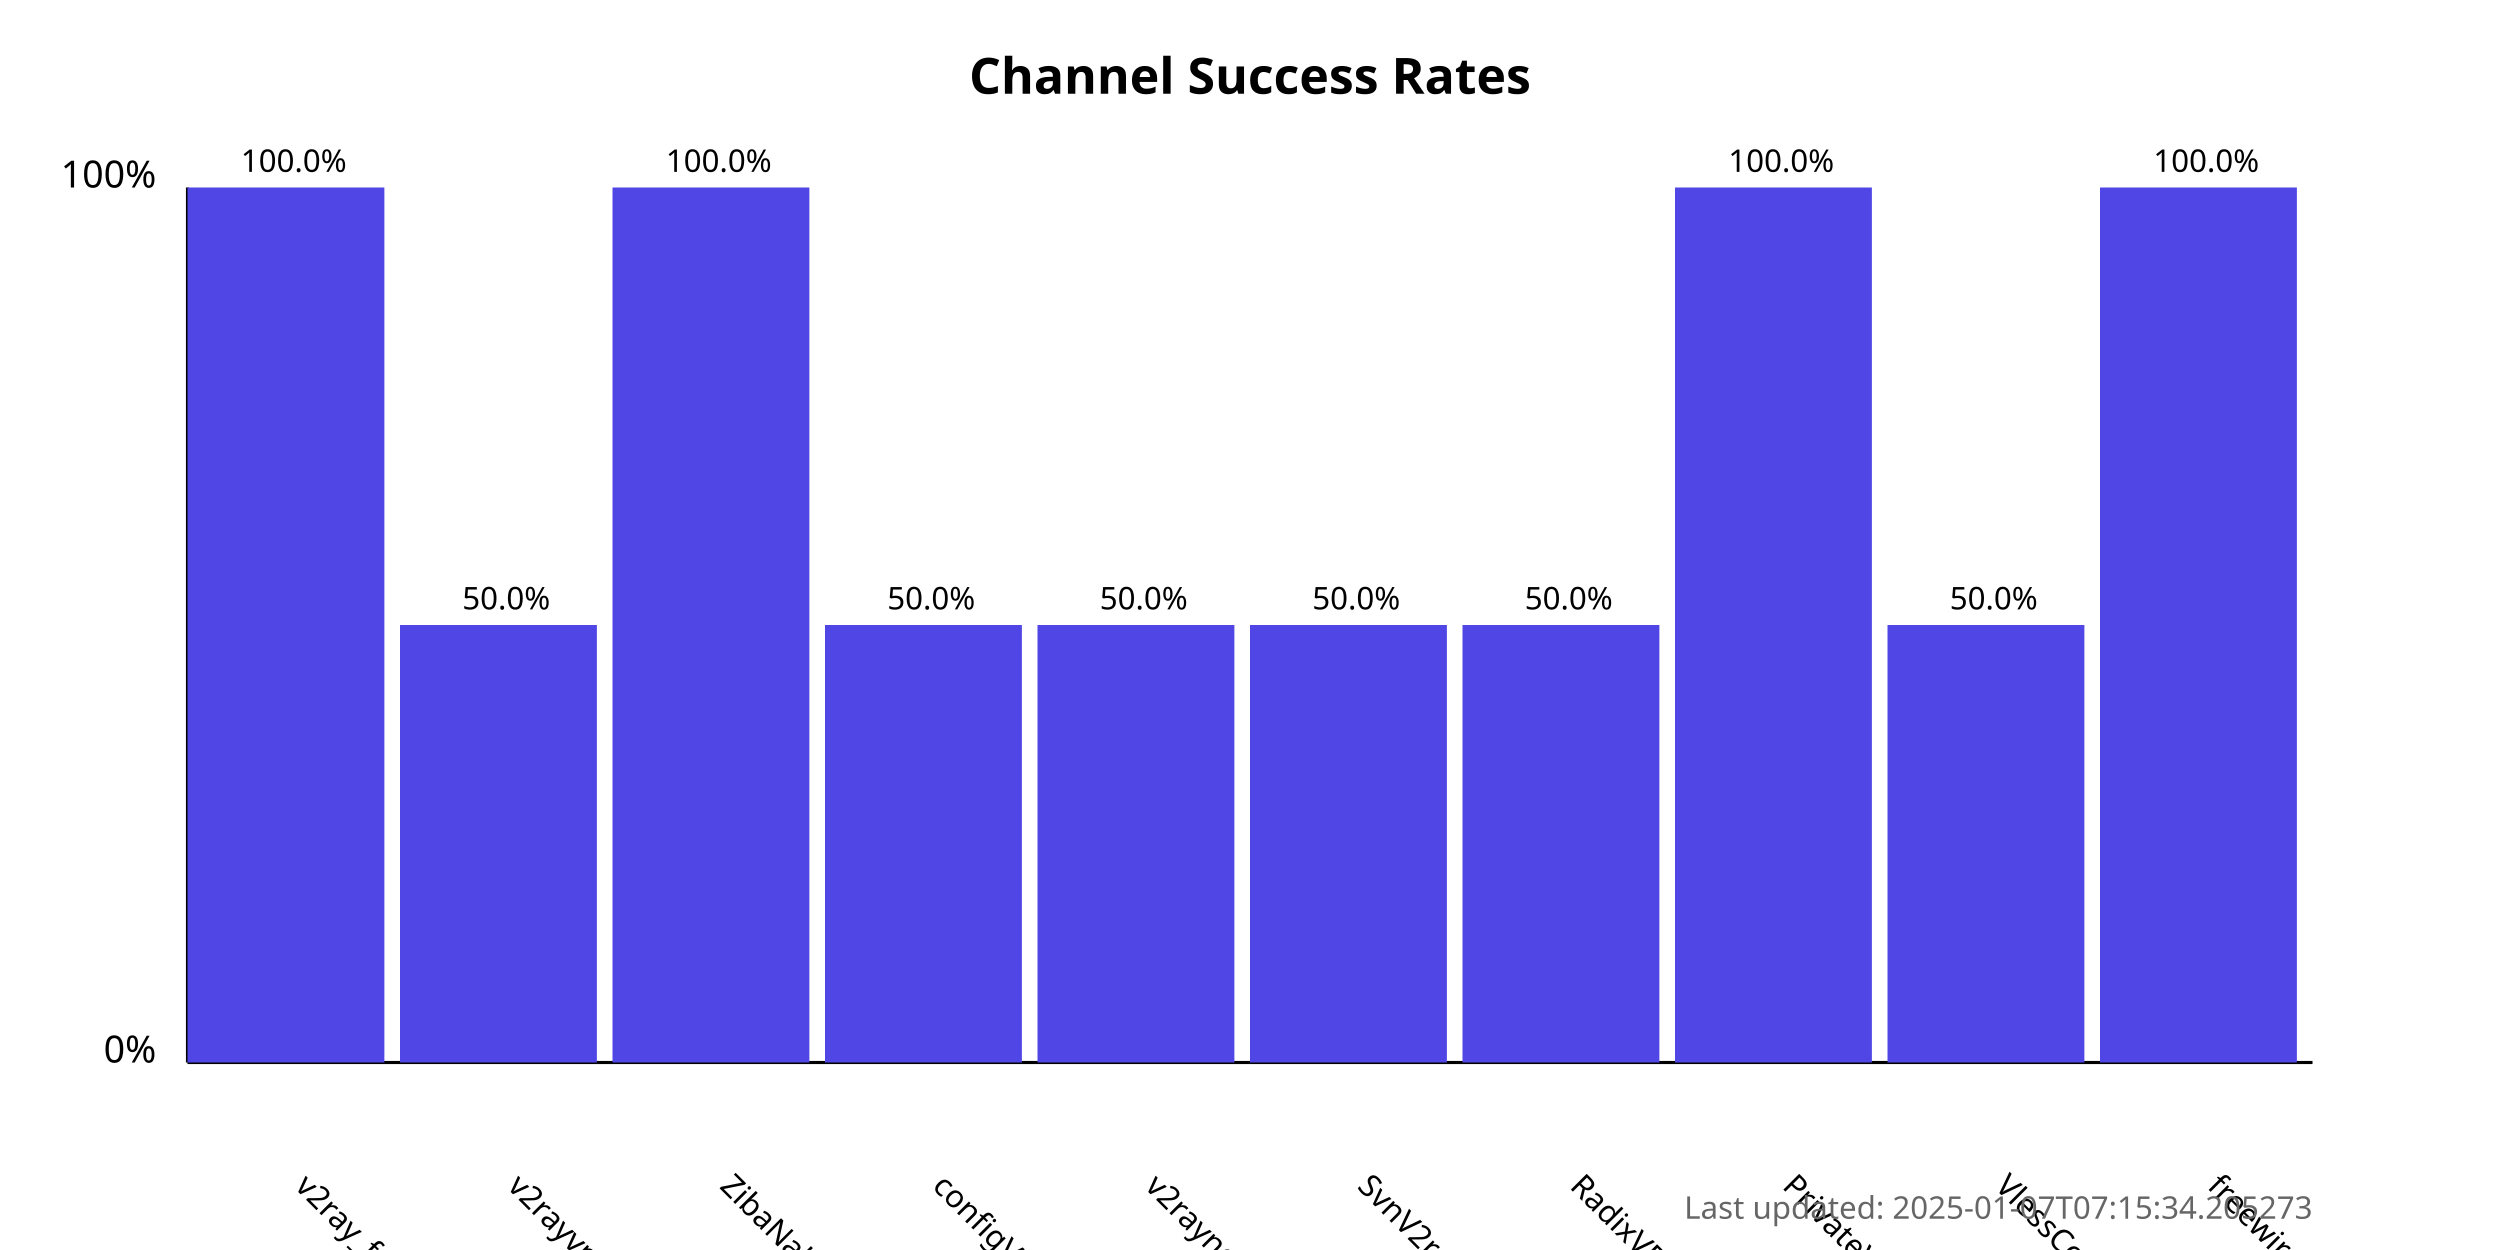
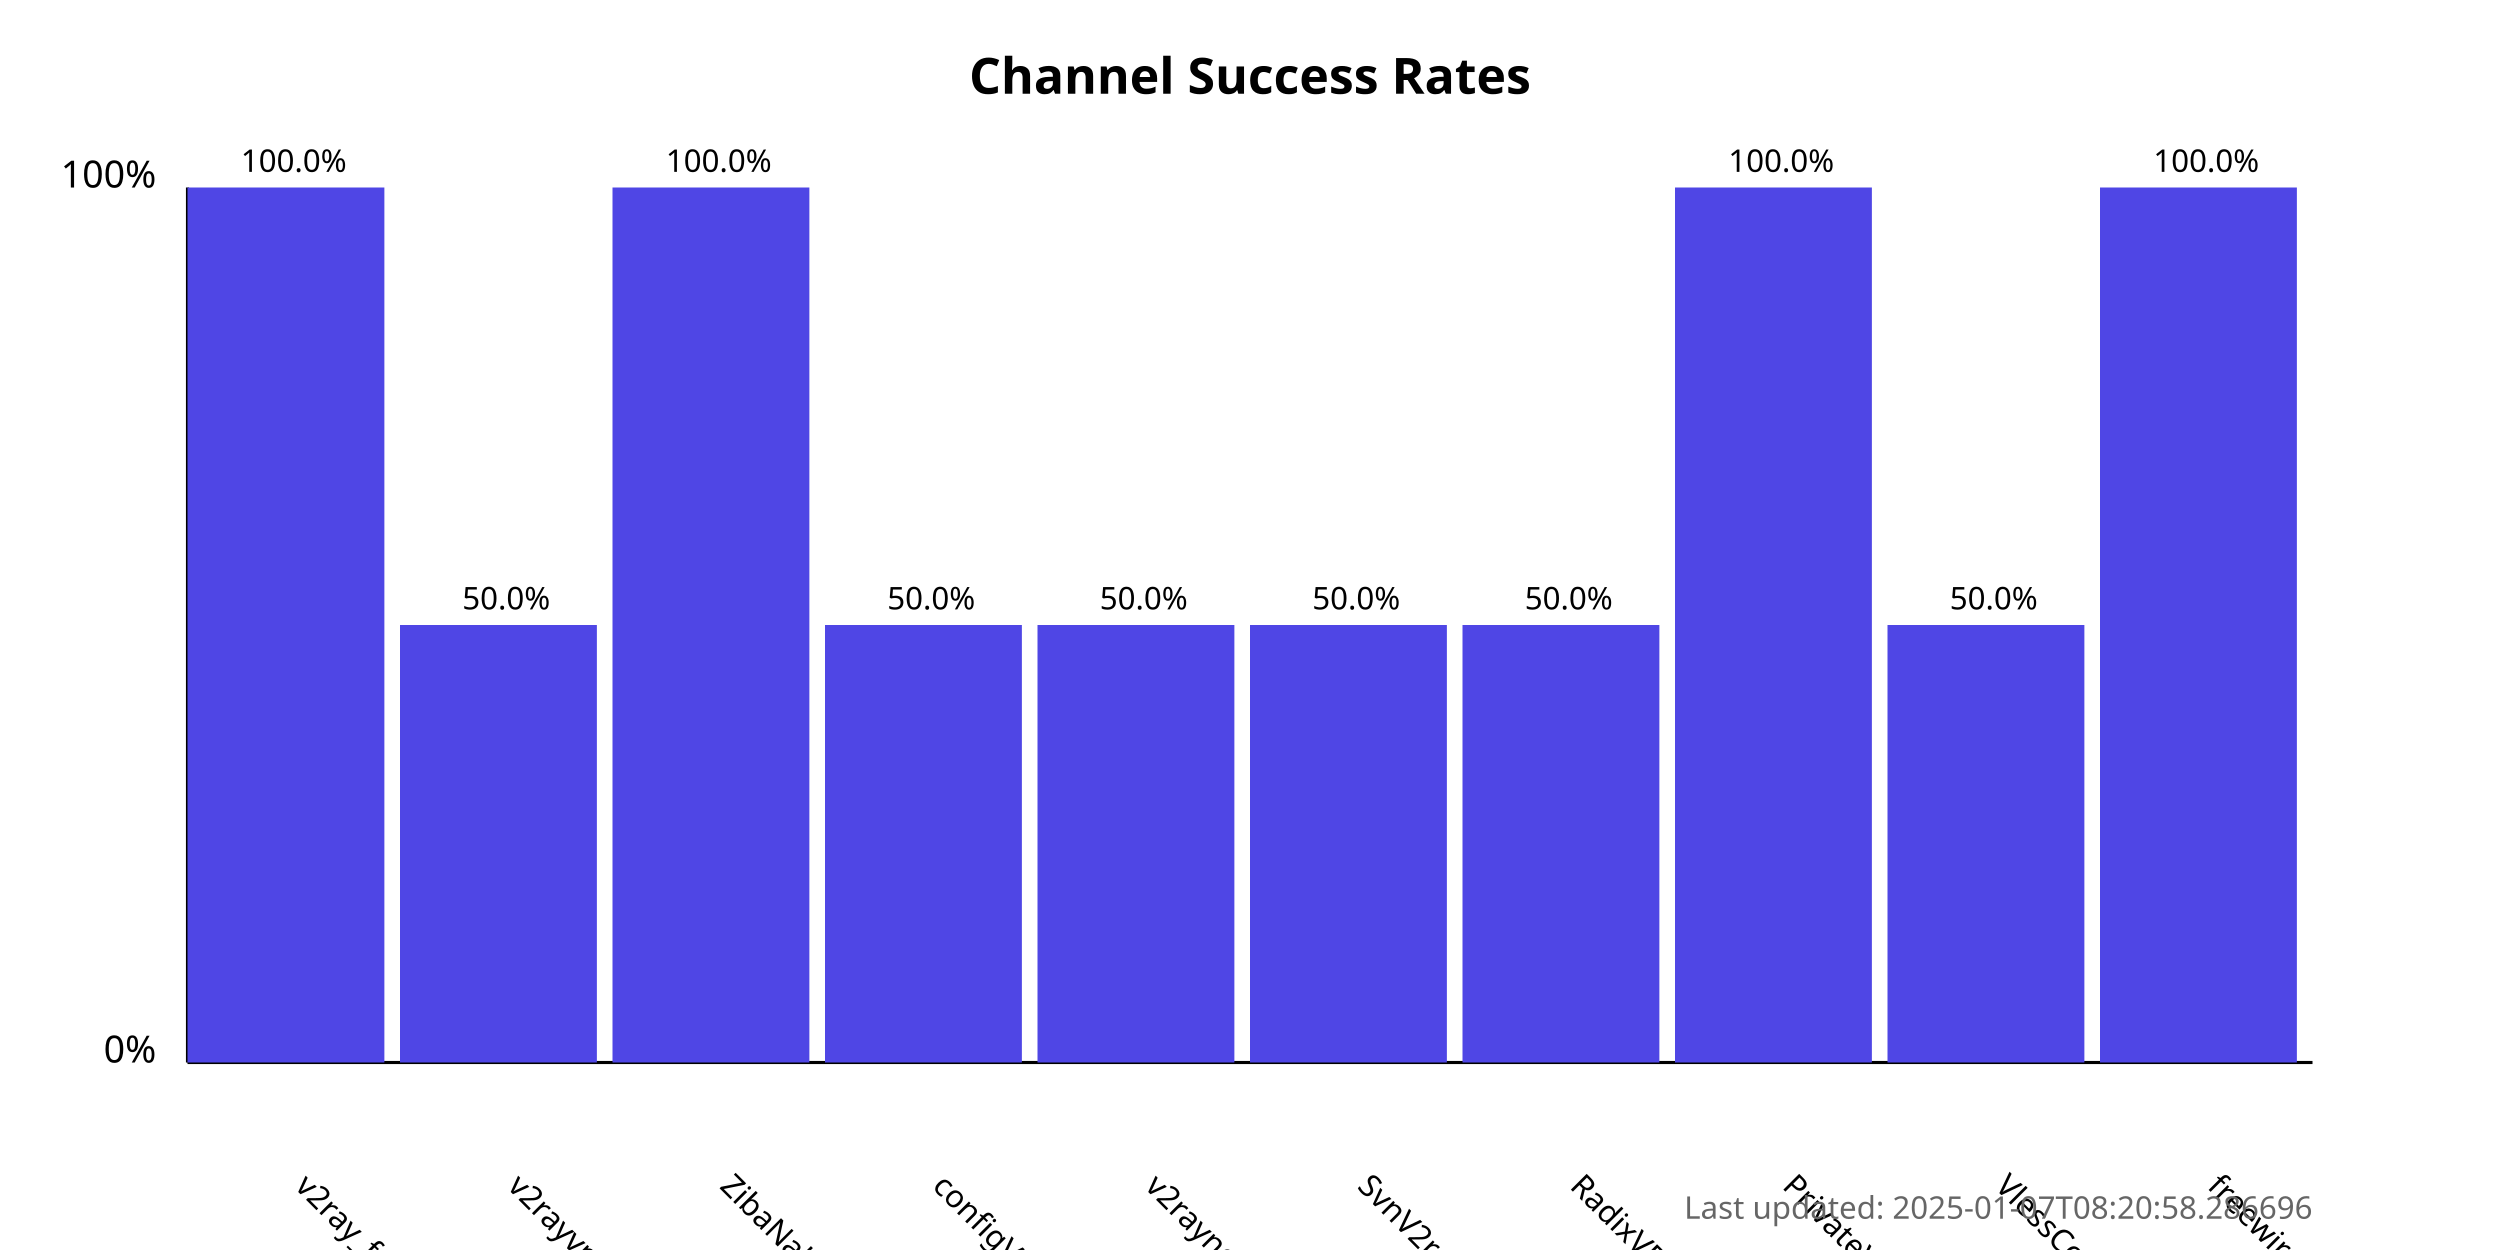
<svg xmlns="http://www.w3.org/2000/svg" width="800" height="400">
  <style>
            .chart-title { font: bold 16px sans-serif; }
            .axis-label { font: 12px sans-serif; }
            .tick-label { font: 10px sans-serif; }
            .bar { fill: #4f46e5; }
            .bar:hover { fill: #6366f1; }
            .timestamp { font: 10px sans-serif; fill: #666; }
        </style>
  <text x="400.0" y="30" text-anchor="middle" class="chart-title">
            Channel Success Rates
        </text>
  <line x1="60" y1="340" x2="60" y2="60" stroke="black" stroke-width="1" />
  <line x1="60" y1="340" x2="740" y2="340" stroke="black" stroke-width="1" />
  <text x="50" y="340" text-anchor="end" class="axis-label">0%</text>
  <text x="50" y="60" text-anchor="end" class="axis-label">100%</text>
  <g>
    <rect x="60" y="60.0" width="63.0" height="280.0" class="bar" />
    <text x="94.0" y="380" transform="rotate(45, 94.0, 380)" text-anchor="start" class="tick-label">
                v2ray_free_conf
            </text>
    <text x="94.0" y="55.0" text-anchor="middle" class="tick-label">
                100.0%
            </text>
  </g>
  <g>
    <rect x="128.0" y="200.0" width="63.0" height="140.0" class="bar" />
    <text x="162.0" y="380" transform="rotate(45, 162.0, 380)" text-anchor="start" class="tick-label">
                v2rayvpno
            </text>
    <text x="162.0" y="195.0" text-anchor="middle" class="tick-label">
                50.0%
            </text>
  </g>
  <g>
    <rect x="196.0" y="60.0" width="63.0" height="280.0" class="bar" />
    <text x="230.0" y="380" transform="rotate(45, 230.0, 380)" text-anchor="start" class="tick-label">
                ZibaNabz
            </text>
    <text x="230.0" y="55.0" text-anchor="middle" class="tick-label">
                100.0%
            </text>
  </g>
  <g>
    <rect x="264.0" y="200.0" width="63.0" height="140.0" class="bar" />
    <text x="298.0" y="380" transform="rotate(45, 298.0, 380)" text-anchor="start" class="tick-label">
                configV2rayForFree
            </text>
    <text x="298.0" y="195.0" text-anchor="middle" class="tick-label">
                50.0%
            </text>
  </g>
  <g>
    <rect x="332.0" y="200.0" width="63.0" height="140.0" class="bar" />
    <text x="366.0" y="380" transform="rotate(45, 366.0, 380)" text-anchor="start" class="tick-label">
                v2rayngvpn
            </text>
    <text x="366.0" y="195.0" text-anchor="middle" class="tick-label">
                50.0%
            </text>
  </g>
  <g>
    <rect x="400.0" y="200.0" width="63.0" height="140.0" class="bar" />
    <text x="434.0" y="380" transform="rotate(45, 434.0, 380)" text-anchor="start" class="tick-label">
                SvnV2ray
            </text>
    <text x="434.0" y="195.0" text-anchor="middle" class="tick-label">
                50.0%
            </text>
  </g>
  <g>
    <rect x="468.0" y="200.0" width="63.0" height="140.0" class="bar" />
    <text x="502.0" y="380" transform="rotate(45, 502.0, 380)" text-anchor="start" class="tick-label">
                RadixVPN
            </text>
    <text x="502.0" y="195.0" text-anchor="middle" class="tick-label">
                50.0%
            </text>
  </g>
  <g>
    <rect x="536.0" y="60.0" width="63.0" height="280.0" class="bar" />
    <text x="570.0" y="380" transform="rotate(45, 570.0, 380)" text-anchor="start" class="tick-label">
                PrivateVPNs
            </text>
    <text x="570.0" y="55.0" text-anchor="middle" class="tick-label">
                100.0%
            </text>
  </g>
  <g>
    <rect x="604.0" y="200.0" width="63.0" height="140.0" class="bar" />
    <text x="638.0" y="380" transform="rotate(45, 638.0, 380)" text-anchor="start" class="tick-label">
                VlessConfig
            </text>
    <text x="638.0" y="195.0" text-anchor="middle" class="tick-label">
                50.0%
            </text>
  </g>
  <g>
    <rect x="672.0" y="60.0" width="63.0" height="280.0" class="bar" />
    <text x="706.0" y="380" transform="rotate(45, 706.0, 380)" text-anchor="start" class="tick-label">
                freewireguard
            </text>
    <text x="706.0" y="55.0" text-anchor="middle" class="tick-label">
                100.0%
            </text>
  </g>
  <text x="740" y="390" text-anchor="end" class="timestamp">
-             Last updated: 2025-01-07T07:15:34.205273
+             Last updated: 2025-01-07T08:20:58.286696
        </text>
</svg>
